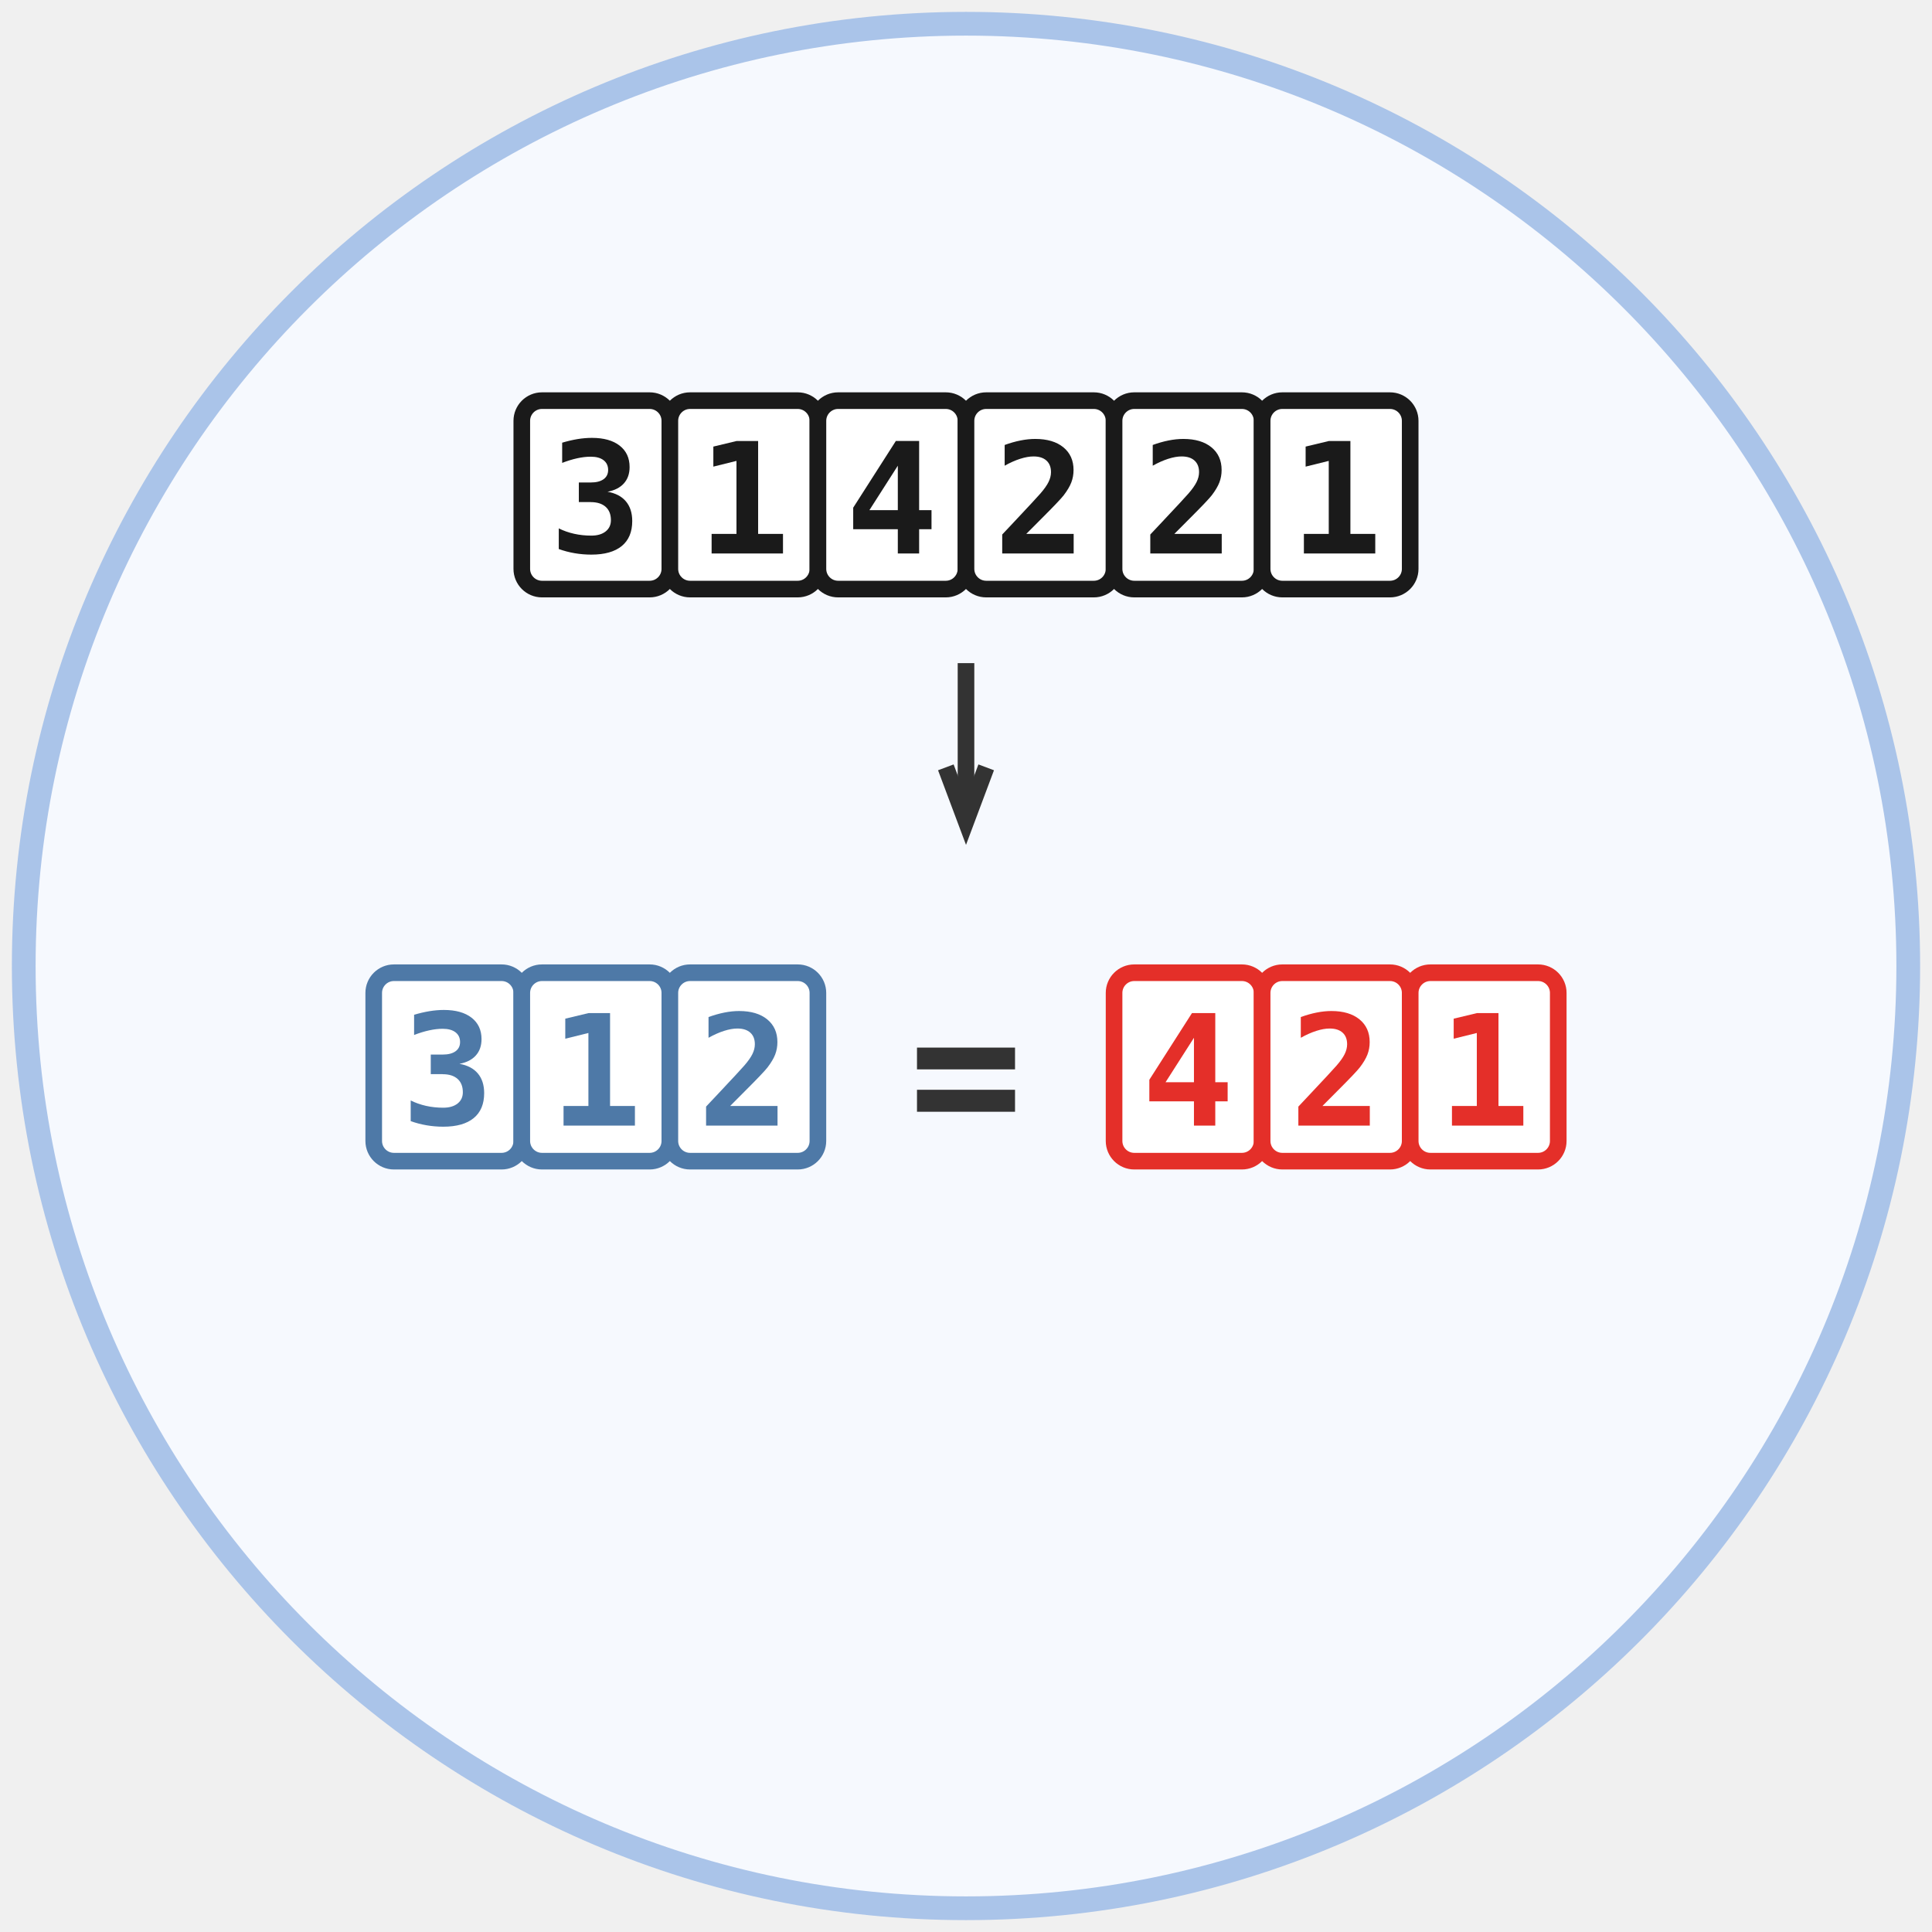
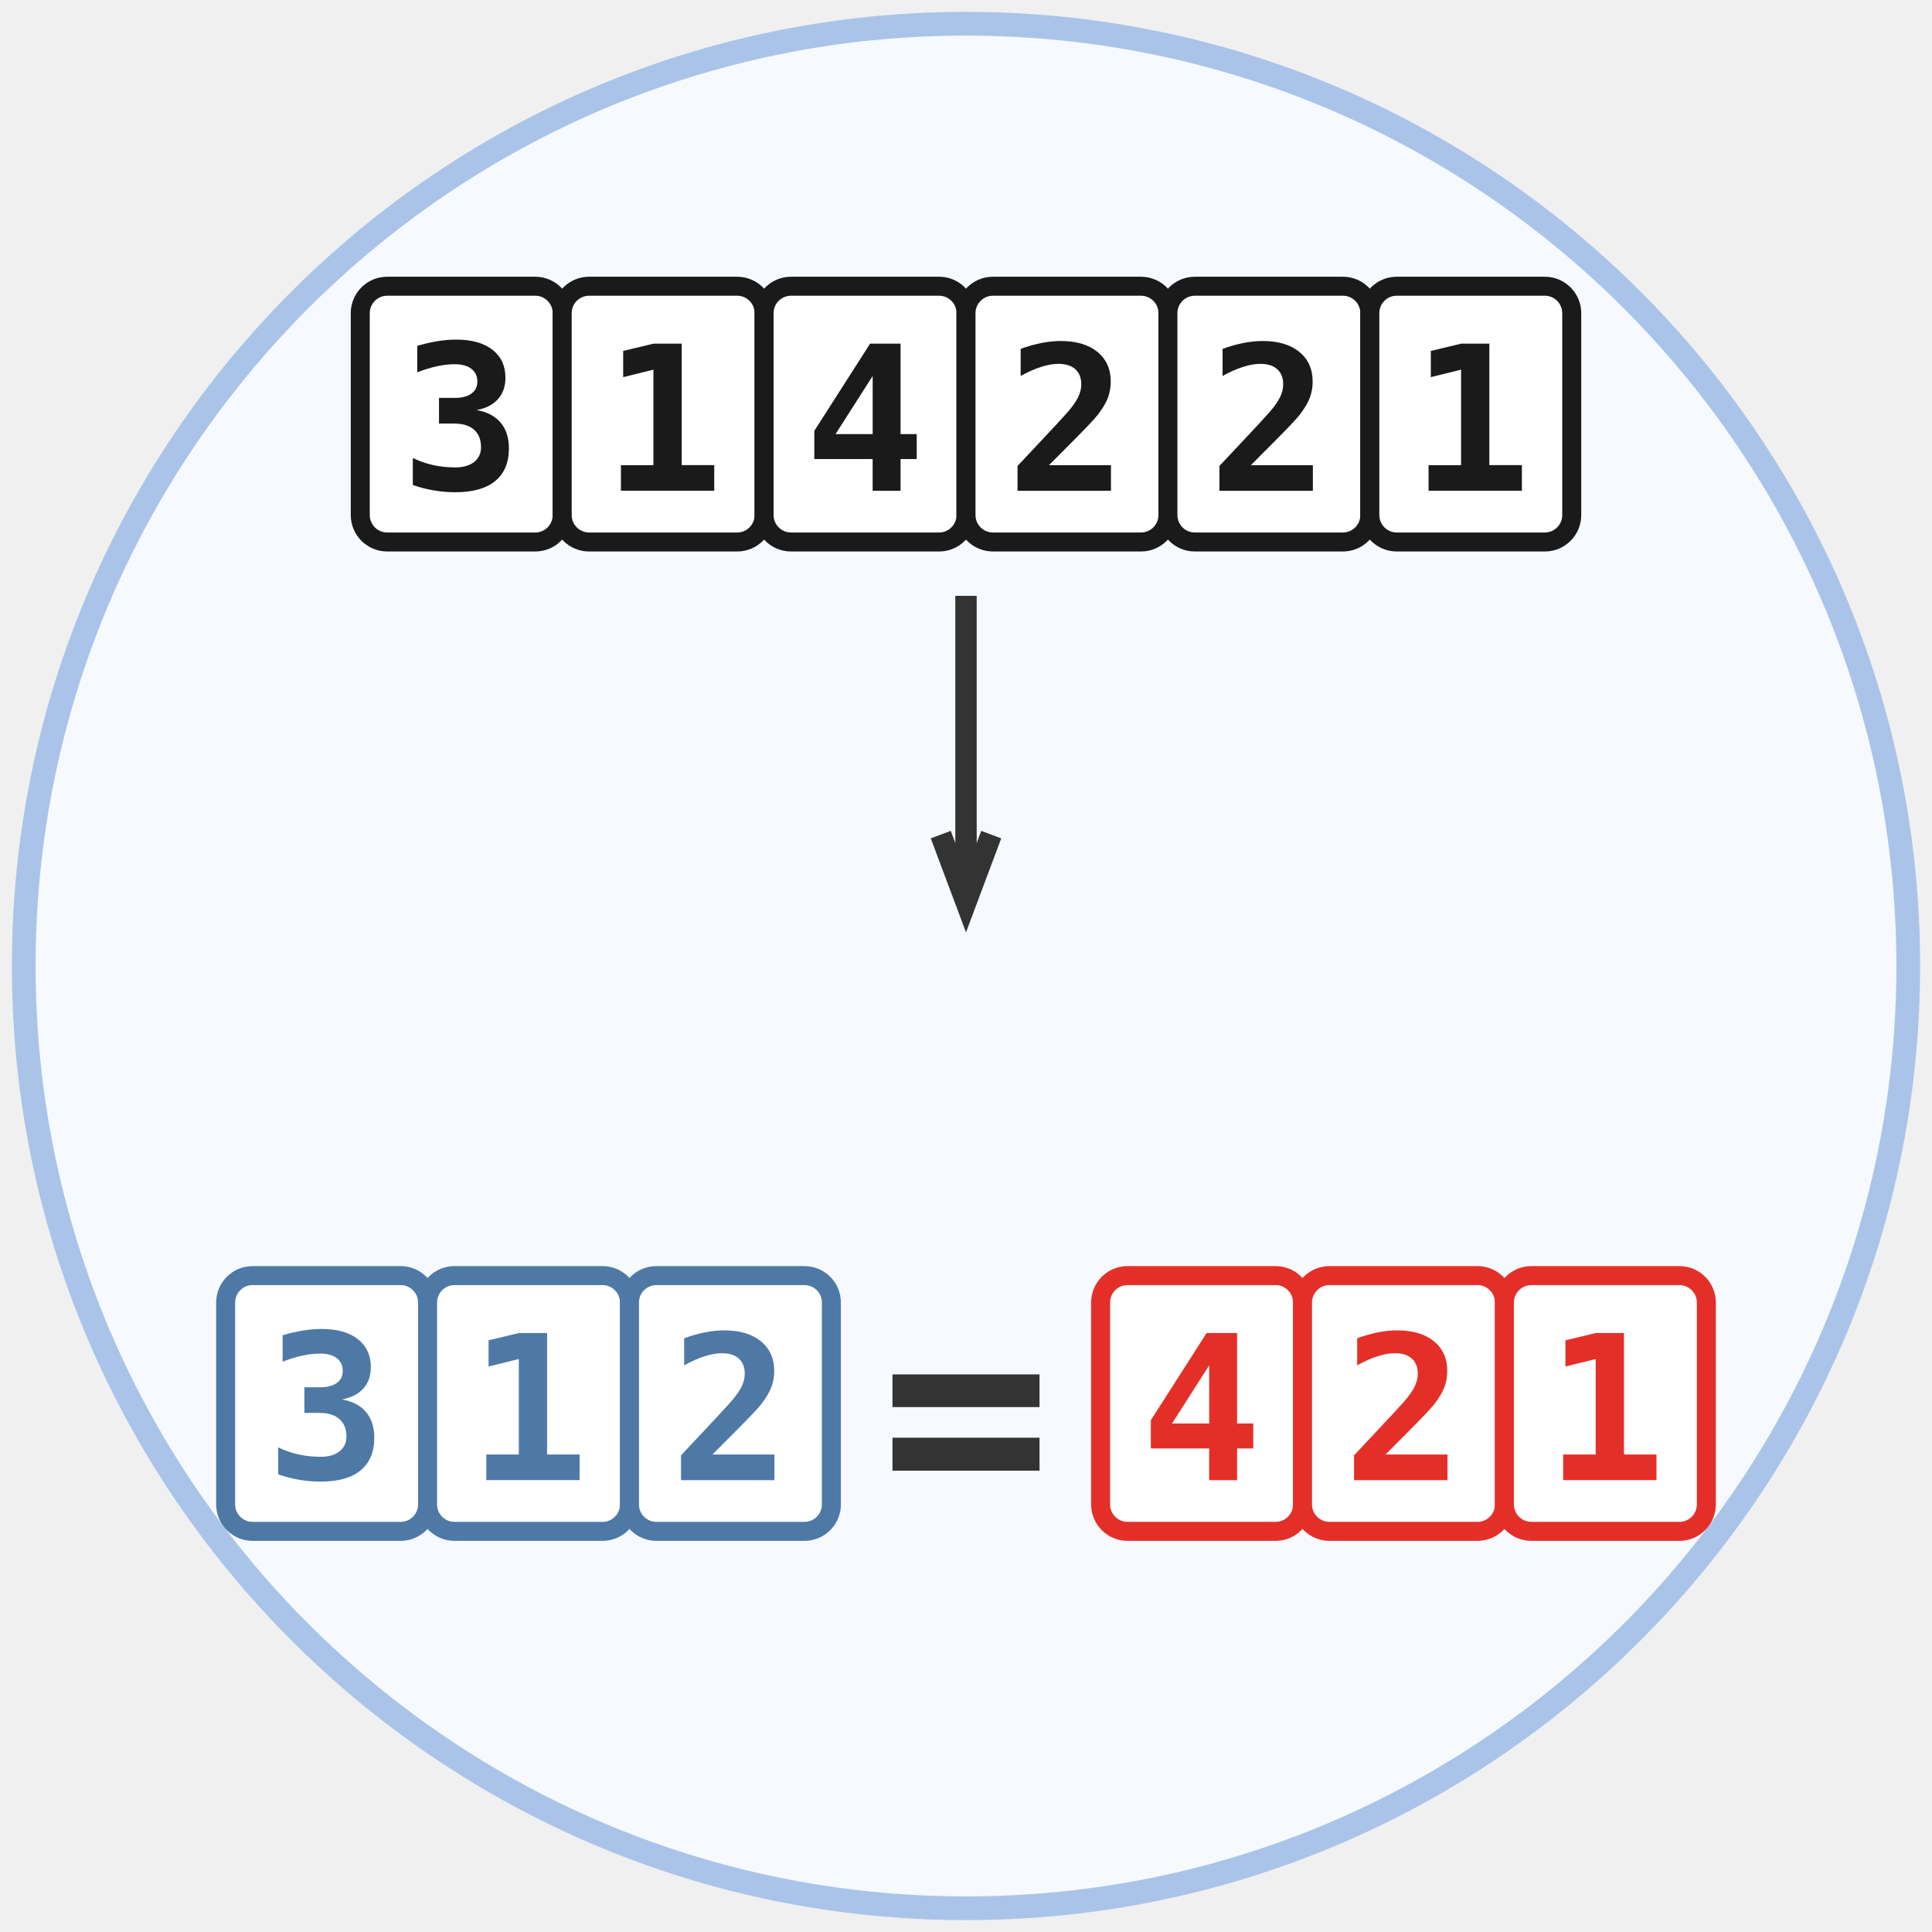
<svg xmlns="http://www.w3.org/2000/svg" xmlns:xlink="http://www.w3.org/1999/xlink" class="typst-doc" viewBox="0 0 81.37 81.37" width="81.37pt" height="81.37pt">
  <g>
    <g class="typst-group" transform="matrix(1 0 0 1 1 1)">
      <g>
        <path class="typst-shape" fill="#f6f9fe" fill-rule="nonzero" stroke="#aac4e9" stroke-width="1" stroke-linecap="butt" stroke-linejoin="miter" stroke-miterlimit="4" d="M 0 0m 39.685 0 c -21.898 0 -39.685 17.787 -39.685 39.685 c 0 21.898 17.787 39.685 39.685 39.685 c 21.898 0 39.685 -17.787 39.685 -39.685 c 0 -21.898 -17.787 -39.685 -39.685 -39.685 Z " />
-         <path class="typst-shape" fill="#ffffff" fill-rule="nonzero" stroke="#1a1a1a" stroke-width="0.7" stroke-linecap="butt" stroke-linejoin="miter" stroke-miterlimit="4" transform="matrix(1 0 0 1 20.97638 15.87402)" d="M 0 0m 0.85 0 c -0.469 0 -0.85 0.381 -0.85 0.85 v 6.236 c 0 0.469 0.381 0.85 0.85 0.85 h 4.535 c 0.469 0 0.85 -0.381 0.85 -0.85 v -6.236 c 0 -0.469 -0.381 -0.85 -0.85 -0.85 h -4.535 Z " />
-         <path class="typst-shape" fill="none" transform="matrix(1 0 0 1 22.13782 17.32726)" d="M 0 0h 3.913 v 5.031 h -3.913 v -5.031 Z " />
+         <path class="typst-shape" fill="#ffffff" fill-rule="nonzero" stroke="#1a1a1a" stroke-width="0.8" stroke-linecap="butt" stroke-linejoin="miter" stroke-miterlimit="4" transform="matrix(1 0 0 1 14.17323 11.05512)" d="M 0 0m 1.134 0 c -0.626 0 -1.134 0.508 -1.134 1.134 v 8.504 c 0 0.626 0.508 1.134 1.134 1.134 h 6.236 c 0.626 0 1.134 -0.508 1.134 -1.134 v -8.504 c 0 -0.626 -0.508 -1.134 -1.134 -1.134 h -6.236 Z " />
+         <path class="typst-shape" fill="none" transform="matrix(1 0 0 1 15.86648 13.15176)" d="M 0 0h 5.117 v 6.578 h -5.117 l -0 -6.578 Z " />
        <g class="typst-group">
          <g>
-             <g class="typst-group" transform="matrix(1 0 0 1 22.13782 17.32726)">
+             <g class="typst-group" transform="matrix(1 0 0 1 15.86648 13.15176)">
              <g>
-                 <g class="typst-text" transform="matrix(1 0 0 -1 0 4.938477)">
-                   <use xlink:href="#gC69C595AFF6491D8CCE2B8E27A7C0933" x="0" y="0" fill="#1a1a1a" fill-rule="nonzero" />
+                 <g class="typst-text" transform="matrix(1 0 0 -1 0 6.458008)">
+                   <use xlink:href="#g775A6B43CBC1185CA33AE366CCDD1D30" x="0" y="0" fill="#1a1a1a" fill-rule="nonzero" />
                </g>
              </g>
            </g>
          </g>
        </g>
-         <path class="typst-shape" fill="#ffffff" fill-rule="nonzero" stroke="#1a1a1a" stroke-width="0.7" stroke-linecap="butt" stroke-linejoin="miter" stroke-miterlimit="4" transform="matrix(1 0 0 1 27.2126 15.87402)" d="M 0 0m 0.85 0 c -0.469 0 -0.85 0.381 -0.85 0.85 v 6.236 c 0 0.469 0.381 0.85 0.85 0.85 h 4.535 c 0.469 0 0.85 -0.381 0.85 -0.85 v -6.236 c 0 -0.469 -0.381 -0.85 -0.85 -0.85 h -4.535 Z " />
-         <path class="typst-shape" fill="none" transform="matrix(1 0 0 1 28.37404 17.37328)" d="M 0 0h 3.913 v 4.938 h -3.913 v -4.938 Z " />
+         <path class="typst-shape" fill="#ffffff" fill-rule="nonzero" stroke="#1a1a1a" stroke-width="0.8" stroke-linecap="butt" stroke-linejoin="miter" stroke-miterlimit="4" transform="matrix(1 0 0 1 22.67717 11.05512)" d="M 0 0m 1.134 0 c -0.626 0 -1.134 0.508 -1.134 1.134 v 8.504 c 0 0.626 0.508 1.134 1.134 1.134 h 6.236 c 0.626 0 1.134 -0.508 1.134 -1.134 v -8.504 c 0 -0.626 -0.508 -1.134 -1.134 -1.134 h -6.236 Z " />
+         <path class="typst-shape" fill="none" transform="matrix(1 0 0 1 24.37042 13.21194)" d="M 0 0h 5.117 v 6.458 h -5.117 l -0 -6.458 Z " />
        <g class="typst-group">
          <g>
-             <g class="typst-group" transform="matrix(1 0 0 1 28.37404 17.37328)">
+             <g class="typst-group" transform="matrix(1 0 0 1 24.37042 13.21194)">
              <g>
-                 <g class="typst-text" transform="matrix(1 0 0 -1 0 4.938477)">
-                   <use xlink:href="#gEABB6492A846F7C9454E9CBFADBCCCF2" x="0" y="0" fill="#1a1a1a" fill-rule="nonzero" />
+                 <g class="typst-text" transform="matrix(1 0 0 -1 0 6.458008)">
+                   <use xlink:href="#g1050EC6A78EA1CC15B4B9947CF5C4A3C" x="0" y="0" fill="#1a1a1a" fill-rule="nonzero" />
                </g>
              </g>
            </g>
          </g>
        </g>
-         <path class="typst-shape" fill="#ffffff" fill-rule="nonzero" stroke="#1a1a1a" stroke-width="0.7" stroke-linecap="butt" stroke-linejoin="miter" stroke-miterlimit="4" transform="matrix(1 0 0 1 33.44882 15.87402)" d="M 0 0m 0.85 0 c -0.469 0 -0.85 0.381 -0.85 0.85 v 6.236 c 0 0.469 0.381 0.85 0.85 0.85 h 4.535 c 0.469 0 0.85 -0.381 0.85 -0.85 v -6.236 c 0 -0.469 -0.381 -0.85 -0.85 -0.85 h -4.535 Z " />
-         <path class="typst-shape" fill="none" transform="matrix(1 0 0 1 34.61026 17.37328)" d="M 0 0h 3.913 v 4.938 h -3.913 v -4.938 Z " />
+         <path class="typst-shape" fill="#ffffff" fill-rule="nonzero" stroke="#1a1a1a" stroke-width="0.8" stroke-linecap="butt" stroke-linejoin="miter" stroke-miterlimit="4" transform="matrix(1 0 0 1 31.1811 11.05512)" d="M 0 0m 1.134 0 c -0.626 0 -1.134 0.508 -1.134 1.134 v 8.504 c 0 0.626 0.508 1.134 1.134 1.134 h 6.236 c 0.626 0 1.134 -0.508 1.134 -1.134 v -8.504 c 0 -0.626 -0.508 -1.134 -1.134 -1.134 h -6.236 Z " />
+         <path class="typst-shape" fill="none" transform="matrix(1 0 0 1 32.87436 13.21194)" d="M 0 0h 5.117 v 6.458 h -5.117 v -6.458 Z " />
        <g class="typst-group">
          <g>
-             <g class="typst-group" transform="matrix(1 0 0 1 34.61026 17.37328)">
+             <g class="typst-group" transform="matrix(1 0 0 1 32.87435 13.21194)">
              <g>
-                 <g class="typst-text" transform="matrix(1 0 0 -1 0 4.938477)">
-                   <use xlink:href="#gF489C5F4B837680512F4EA9DA3098C97" x="0" y="0" fill="#1a1a1a" fill-rule="nonzero" />
+                 <g class="typst-text" transform="matrix(1 0 0 -1 0 6.458008)">
+                   <use xlink:href="#gF47F8D204DAAEA38D936DDBAE4E528AF" x="0" y="0" fill="#1a1a1a" fill-rule="nonzero" />
                </g>
              </g>
            </g>
          </g>
        </g>
-         <path class="typst-shape" fill="#ffffff" fill-rule="nonzero" stroke="#1a1a1a" stroke-width="0.7" stroke-linecap="butt" stroke-linejoin="miter" stroke-miterlimit="4" transform="matrix(1 0 0 1 39.68504 15.87402)" d="M 0 0m 0.85 0 c -0.469 0 -0.85 0.381 -0.85 0.85 v 6.236 c 0 0.469 0.381 0.85 0.85 0.85 h 4.535 c 0.469 0 0.85 -0.381 0.85 -0.85 v -6.236 c 0 -0.469 -0.381 -0.85 -0.85 -0.85 h -4.535 Z " />
-         <path class="typst-shape" fill="none" transform="matrix(1 0 0 1 40.84648 17.37328)" d="M 0 0h 3.913 v 4.938 h -3.913 v -4.938 Z " />
+         <path class="typst-shape" fill="#ffffff" fill-rule="nonzero" stroke="#1a1a1a" stroke-width="0.8" stroke-linecap="butt" stroke-linejoin="miter" stroke-miterlimit="4" transform="matrix(1 0 0 1 39.68504 11.05512)" d="M 0 0m 1.134 0 c -0.626 0 -1.134 0.508 -1.134 1.134 v 8.504 c 0 0.626 0.508 1.134 1.134 1.134 h 6.236 c 0.626 0 1.134 -0.508 1.134 -1.134 v -8.504 c 0 -0.626 -0.508 -1.134 -1.134 -1.134 h -6.236 Z " />
+         <path class="typst-shape" fill="none" transform="matrix(1 0 0 1 41.37829 13.21194)" d="M 0 0h 5.117 v 6.458 h -5.117 v -6.458 Z " />
        <g class="typst-group">
          <g>
-             <g class="typst-group" transform="matrix(1 0 0 1 40.84648 17.37328)">
+             <g class="typst-group" transform="matrix(1 0 0 1 41.37829 13.21194)">
              <g>
-                 <g class="typst-text" transform="matrix(1 0 0 -1 0 4.938477)">
-                   <use xlink:href="#g6ACDECD7114A8152FEA636319E1C3D4E" x="0" y="0" fill="#1a1a1a" fill-rule="nonzero" />
+                 <g class="typst-text" transform="matrix(1 0 0 -1 0 6.458008)">
+                   <use xlink:href="#g54C471B0B1DE6C42DC8256FF9A1BB977" x="0" y="0" fill="#1a1a1a" fill-rule="nonzero" />
                </g>
              </g>
            </g>
          </g>
        </g>
-         <path class="typst-shape" fill="#ffffff" fill-rule="nonzero" stroke="#1a1a1a" stroke-width="0.7" stroke-linecap="butt" stroke-linejoin="miter" stroke-miterlimit="4" transform="matrix(1 0 0 1 45.92126 15.87402)" d="M 0 0m 0.85 0 c -0.469 0 -0.85 0.381 -0.85 0.85 v 6.236 c 0 0.469 0.381 0.85 0.85 0.85 h 4.535 c 0.469 0 0.85 -0.381 0.85 -0.85 v -6.236 c 0 -0.469 -0.381 -0.85 -0.85 -0.85 h -4.535 Z " />
-         <path class="typst-shape" fill="none" transform="matrix(1 0 0 1 47.08271 17.37328)" d="M 0 0h 3.913 v 4.938 h -3.913 v -4.938 Z " />
+         <path class="typst-shape" fill="#ffffff" fill-rule="nonzero" stroke="#1a1a1a" stroke-width="0.8" stroke-linecap="butt" stroke-linejoin="miter" stroke-miterlimit="4" transform="matrix(1 0 0 1 48.18898 11.05512)" d="M 0 0m 1.134 0 c -0.626 0 -1.134 0.508 -1.134 1.134 v 8.504 c 0 0.626 0.508 1.134 1.134 1.134 h 6.236 c 0.626 0 1.134 -0.508 1.134 -1.134 v -8.504 c 0 -0.626 -0.508 -1.134 -1.134 -1.134 h -6.236 Z " />
+         <path class="typst-shape" fill="none" transform="matrix(1 0 0 1 49.88223 13.21194)" d="M 0 0h 5.117 v 6.458 h -5.117 v -6.458 Z " />
        <g class="typst-group">
          <g>
-             <g class="typst-group" transform="matrix(1 0 0 1 47.08271 17.37328)">
+             <g class="typst-group" transform="matrix(1 0 0 1 49.88223 13.21194)">
              <g>
-                 <g class="typst-text" transform="matrix(1 0 0 -1 0 4.938477)">
-                   <use xlink:href="#g6ACDECD7114A8152FEA636319E1C3D4E" x="0" y="0" fill="#1a1a1a" fill-rule="nonzero" />
+                 <g class="typst-text" transform="matrix(1 0 0 -1 0 6.458008)">
+                   <use xlink:href="#g54C471B0B1DE6C42DC8256FF9A1BB977" x="0" y="0" fill="#1a1a1a" fill-rule="nonzero" />
                </g>
              </g>
            </g>
          </g>
        </g>
-         <path class="typst-shape" fill="#ffffff" fill-rule="nonzero" stroke="#1a1a1a" stroke-width="0.7" stroke-linecap="butt" stroke-linejoin="miter" stroke-miterlimit="4" transform="matrix(1 0 0 1 52.15748 15.87402)" d="M 0 0m 0.85 0 c -0.469 0 -0.85 0.381 -0.85 0.85 v 6.236 c 0 0.469 0.381 0.85 0.85 0.85 h 4.535 c 0.469 0 0.85 -0.381 0.85 -0.85 v -6.236 c 0 -0.469 -0.381 -0.85 -0.85 -0.85 h -4.535 Z " />
-         <path class="typst-shape" fill="none" transform="matrix(1 0 0 1 53.31893 17.37328)" d="M 0 0h 3.913 v 4.938 h -3.913 v -4.938 Z " />
+         <path class="typst-shape" fill="#ffffff" fill-rule="nonzero" stroke="#1a1a1a" stroke-width="0.8" stroke-linecap="butt" stroke-linejoin="miter" stroke-miterlimit="4" transform="matrix(1 0 0 1 56.69291 11.05512)" d="M 0 0m 1.134 0 c -0.626 0 -1.134 0.508 -1.134 1.134 v 8.504 c 0 0.626 0.508 1.134 1.134 1.134 h 6.236 c 0.626 0 1.134 -0.508 1.134 -1.134 v -8.504 c 0 -0.626 -0.508 -1.134 -1.134 -1.134 h -6.236 Z " />
+         <path class="typst-shape" fill="none" transform="matrix(1 0 0 1 58.38617 13.21194)" d="M 0 0h 5.117 v 6.458 h -5.117 v -6.458 Z " />
        <g class="typst-group">
          <g>
-             <g class="typst-group" transform="matrix(1 0 0 1 53.31893 17.37328)">
+             <g class="typst-group" transform="matrix(1 0 0 1 58.38617 13.21194)">
              <g>
-                 <g class="typst-text" transform="matrix(1 0 0 -1 0 4.938477)">
-                   <use xlink:href="#gEABB6492A846F7C9454E9CBFADBCCCF2" x="0" y="0" fill="#1a1a1a" fill-rule="nonzero" />
+                 <g class="typst-text" transform="matrix(1 0 0 -1 0 6.458008)">
+                   <use xlink:href="#g1050EC6A78EA1CC15B4B9947CF5C4A3C" x="0" y="0" fill="#1a1a1a" fill-rule="nonzero" />
                </g>
              </g>
            </g>
          </g>
        </g>
-         <path class="typst-shape" fill="none" stroke="#333333" stroke-width="0.7" stroke-linecap="butt" stroke-linejoin="miter" stroke-miterlimit="4" transform="matrix(1 0 0 1 39.68504 26.92913)" d="M 0 0v 6.657 " />
-         <path class="typst-shape" fill="none" stroke="#333333" stroke-width="0.7" stroke-linecap="butt" stroke-linejoin="miter" stroke-miterlimit="4" transform="matrix(1 0 0 1 38.83465 31.31816)" d="M 0 0m 1.701 0 l -0.85 2.268 l -0.85 -2.268 " />
-         <path class="typst-shape" fill="#ffffff" fill-rule="nonzero" stroke="#4e79a7" stroke-width="0.7" stroke-linecap="butt" stroke-linejoin="miter" stroke-miterlimit="4" transform="matrix(1 0 0 1 14.74016 39.9685)" d="M 0 0m 0.85 0 c -0.469 0 -0.85 0.381 -0.85 0.85 v 6.236 c 0 0.469 0.381 0.85 0.85 0.85 h 4.535 c 0.469 0 0.85 -0.381 0.85 -0.85 v -6.236 c 0 -0.469 -0.381 -0.85 -0.85 -0.85 h -4.535 Z " />
-         <path class="typst-shape" fill="none" transform="matrix(1 0 0 1 15.9016 41.42175)" d="M 0 0h 3.913 v 5.031 h -3.913 v -5.031 Z " />
+         <path class="typst-shape" fill="none" stroke="#333333" stroke-width="0.9" stroke-linecap="butt" stroke-linejoin="miter" stroke-miterlimit="4" transform="matrix(1 0 0 1 39.68504 24.09449)" d="M 0 0v 12.892 " />
+         <path class="typst-shape" fill="none" stroke="#333333" stroke-width="0.9" stroke-linecap="butt" stroke-linejoin="miter" stroke-miterlimit="4" transform="matrix(1 0 0 1 38.62205 34.15147)" d="M 0 0m 2.126 0 l -1.063 2.835 l -1.063 -2.835 " />
+         <path class="typst-shape" fill="#ffffff" fill-rule="nonzero" stroke="#4e79a7" stroke-width="0.8" stroke-linecap="butt" stroke-linejoin="miter" stroke-miterlimit="4" transform="matrix(1 0 0 1 8.503937 52.72441)" d="M 0 0m 1.134 0 c -0.626 0 -1.134 0.508 -1.134 1.134 v 8.504 c 0 0.626 0.508 1.134 1.134 1.134 h 6.236 c 0.626 0 1.134 -0.508 1.134 -1.134 v -8.504 c 0 -0.626 -0.508 -1.134 -1.134 -1.134 h -6.236 Z " />
+         <path class="typst-shape" fill="none" transform="matrix(1 0 0 1 10.19719 54.82105)" d="M 0 0h 5.117 v 6.578 h -5.117 v -6.578 Z " />
        <g class="typst-group">
          <g>
-             <g class="typst-group" transform="matrix(1 0 0 1 15.9016 41.42175)">
+             <g class="typst-group" transform="matrix(1 0 0 1 10.19719 54.82105)">
              <g>
-                 <g class="typst-text" transform="matrix(1 0 0 -1 0 4.938477)">
-                   <use xlink:href="#gC69C595AFF6491D8CCE2B8E27A7C0933" x="0" y="0" fill="#4e79a7" fill-rule="nonzero" />
+                 <g class="typst-text" transform="matrix(1 0 0 -1 0 6.458008)">
+                   <use xlink:href="#g775A6B43CBC1185CA33AE366CCDD1D30" x="0" y="0" fill="#4e79a7" fill-rule="nonzero" />
                </g>
              </g>
            </g>
          </g>
        </g>
-         <path class="typst-shape" fill="#ffffff" fill-rule="nonzero" stroke="#4e79a7" stroke-width="0.7" stroke-linecap="butt" stroke-linejoin="miter" stroke-miterlimit="4" transform="matrix(1 0 0 1 20.97638 39.9685)" d="M 0 0m 0.85 0 c -0.469 0 -0.85 0.381 -0.85 0.85 v 6.236 c 0 0.469 0.381 0.85 0.85 0.85 h 4.535 c 0.469 0 0.85 -0.381 0.85 -0.85 v -6.236 c 0 -0.469 -0.381 -0.85 -0.85 -0.85 h -4.535 Z " />
-         <path class="typst-shape" fill="none" transform="matrix(1 0 0 1 22.13782 41.46777)" d="M 0 0h 3.913 v 4.938 h -3.913 v -4.938 Z " />
+         <path class="typst-shape" fill="#ffffff" fill-rule="nonzero" stroke="#4e79a7" stroke-width="0.8" stroke-linecap="butt" stroke-linejoin="miter" stroke-miterlimit="4" transform="matrix(1 0 0 1 17.00787 52.72441)" d="M 0 0m 1.134 0 c -0.626 0 -1.134 0.508 -1.134 1.134 v 8.504 c 0 0.626 0.508 1.134 1.134 1.134 h 6.236 c 0.626 0 1.134 -0.508 1.134 -1.134 v -8.504 c 0 -0.626 -0.508 -1.134 -1.134 -1.134 h -6.236 Z " />
+         <path class="typst-shape" fill="none" transform="matrix(1 0 0 1 18.70113 54.88123)" d="M 0 0h 5.117 v 6.458 h -5.117 l -0 -6.458 Z " />
        <g class="typst-group">
          <g>
-             <g class="typst-group" transform="matrix(1 0 0 1 22.13782 41.46777)">
+             <g class="typst-group" transform="matrix(1 0 0 1 18.70113 54.88123)">
              <g>
-                 <g class="typst-text" transform="matrix(1 0 0 -1 0 4.938477)">
-                   <use xlink:href="#gEABB6492A846F7C9454E9CBFADBCCCF2" x="0" y="0" fill="#4e79a7" fill-rule="nonzero" />
+                 <g class="typst-text" transform="matrix(1 0 0 -1 0 6.458008)">
+                   <use xlink:href="#g1050EC6A78EA1CC15B4B9947CF5C4A3C" x="0" y="0" fill="#4e79a7" fill-rule="nonzero" />
                </g>
              </g>
            </g>
          </g>
        </g>
-         <path class="typst-shape" fill="#ffffff" fill-rule="nonzero" stroke="#4e79a7" stroke-width="0.7" stroke-linecap="butt" stroke-linejoin="miter" stroke-miterlimit="4" transform="matrix(1 0 0 1 27.2126 39.9685)" d="M 0 0m 0.85 0 c -0.469 0 -0.85 0.381 -0.85 0.85 v 6.236 c 0 0.469 0.381 0.85 0.85 0.85 h 4.535 c 0.469 0 0.85 -0.381 0.85 -0.85 v -6.236 c 0 -0.469 -0.381 -0.85 -0.85 -0.85 h -4.535 Z " />
-         <path class="typst-shape" fill="none" transform="matrix(1 0 0 1 28.37404 41.46777)" d="M 0 0h 3.913 v 4.938 h -3.913 v -4.938 Z " />
+         <path class="typst-shape" fill="#ffffff" fill-rule="nonzero" stroke="#4e79a7" stroke-width="0.8" stroke-linecap="butt" stroke-linejoin="miter" stroke-miterlimit="4" transform="matrix(1 0 0 1 25.51181 52.72441)" d="M 0 0m 1.134 0 c -0.626 0 -1.134 0.508 -1.134 1.134 v 8.504 c 0 0.626 0.508 1.134 1.134 1.134 h 6.236 c 0.626 0 1.134 -0.508 1.134 -1.134 v -8.504 c 0 -0.626 -0.508 -1.134 -1.134 -1.134 h -6.236 Z " />
+         <path class="typst-shape" fill="none" transform="matrix(1 0 0 1 27.20506 54.88123)" d="M 0 0h 5.117 v 6.458 h -5.117 v -6.458 Z " />
        <g class="typst-group">
          <g>
-             <g class="typst-group" transform="matrix(1 0 0 1 28.37404 41.46777)">
+             <g class="typst-group" transform="matrix(1 0 0 1 27.20506 54.88123)">
              <g>
-                 <g class="typst-text" transform="matrix(1 0 0 -1 0 4.938477)">
-                   <use xlink:href="#g6ACDECD7114A8152FEA636319E1C3D4E" x="0" y="0" fill="#4e79a7" fill-rule="nonzero" />
+                 <g class="typst-text" transform="matrix(1 0 0 -1 0 6.458008)">
+                   <use xlink:href="#g54C471B0B1DE6C42DC8256FF9A1BB977" x="0" y="0" fill="#4e79a7" fill-rule="nonzero" />
                </g>
              </g>
            </g>
          </g>
        </g>
-         <path class="typst-shape" fill="none" transform="matrix(1 0 0 1 37.27684 40.89795)" d="M 0 0h 4.816 v 6.078 h -4.816 v -6.078 Z " />
+         <path class="typst-shape" fill="none" transform="matrix(1 0 0 1 36.07273 53.55164)" d="M 0 0h 7.225 v 9.117 h -7.225 v -9.117 Z " />
        <g class="typst-group">
          <g>
-             <g class="typst-group" transform="matrix(1 0 0 1 37.27684 40.89795)">
+             <g class="typst-group" transform="matrix(1 0 0 1 36.07273 53.55164)">
              <g>
-                 <g class="typst-text" transform="matrix(1 0 0 -1 0 6.078125)">
-                   <use xlink:href="#g66A93C7B6D65269A2BC960B4C4C1AF23" x="0" y="0" fill="#333333" fill-rule="nonzero" />
+                 <g class="typst-text" transform="matrix(1 0 0 -1 0 9.117188)">
+                   <use xlink:href="#gB5C3D7E5C8066ABD2895D91D8D43D676" x="0" y="0" fill="#333333" fill-rule="nonzero" />
                </g>
              </g>
            </g>
          </g>
        </g>
-         <path class="typst-shape" fill="#ffffff" fill-rule="nonzero" stroke="#e42f29" stroke-width="0.7" stroke-linecap="butt" stroke-linejoin="miter" stroke-miterlimit="4" transform="matrix(1 0 0 1 45.92126 39.9685)" d="M 0 0m 0.85 0 c -0.469 0 -0.85 0.381 -0.85 0.85 v 6.236 c 0 0.469 0.381 0.85 0.85 0.85 h 4.535 c 0.469 0 0.85 -0.381 0.85 -0.85 v -6.236 c 0 -0.469 -0.381 -0.85 -0.85 -0.85 h -4.535 Z " />
-         <path class="typst-shape" fill="none" transform="matrix(1 0 0 1 47.08271 41.46777)" d="M 0 0h 3.913 v 4.938 h -3.913 v -4.938 Z " />
+         <path class="typst-shape" fill="#ffffff" fill-rule="nonzero" stroke="#e42f29" stroke-width="0.8" stroke-linecap="butt" stroke-linejoin="miter" stroke-miterlimit="4" transform="matrix(1 0 0 1 45.35433 52.72441)" d="M 0 0m 1.134 0 c -0.626 0 -1.134 0.508 -1.134 1.134 v 8.504 c 0 0.626 0.508 1.134 1.134 1.134 h 6.236 c 0.626 0 1.134 -0.508 1.134 -1.134 v -8.504 c 0 -0.626 -0.508 -1.134 -1.134 -1.134 h -6.236 Z " />
+         <path class="typst-shape" fill="none" transform="matrix(1 0 0 1 47.04758 54.88123)" d="M 0 0h 5.117 v 6.458 h -5.117 v -6.458 Z " />
        <g class="typst-group">
          <g>
-             <g class="typst-group" transform="matrix(1 0 0 1 47.08271 41.46777)">
+             <g class="typst-group" transform="matrix(1 0 0 1 47.04758 54.88123)">
              <g>
-                 <g class="typst-text" transform="matrix(1 0 0 -1 0 4.938477)">
-                   <use xlink:href="#gF489C5F4B837680512F4EA9DA3098C97" x="0" y="0" fill="#e42f29" fill-rule="nonzero" />
+                 <g class="typst-text" transform="matrix(1 0 0 -1 0 6.458008)">
+                   <use xlink:href="#gF47F8D204DAAEA38D936DDBAE4E528AF" x="0" y="0" fill="#e42f29" fill-rule="nonzero" />
                </g>
              </g>
            </g>
          </g>
        </g>
-         <path class="typst-shape" fill="#ffffff" fill-rule="nonzero" stroke="#e42f29" stroke-width="0.7" stroke-linecap="butt" stroke-linejoin="miter" stroke-miterlimit="4" transform="matrix(1 0 0 1 52.15748 39.9685)" d="M 0 0m 0.85 0 c -0.469 0 -0.85 0.381 -0.85 0.85 v 6.236 c 0 0.469 0.381 0.85 0.85 0.85 h 4.535 c 0.469 0 0.85 -0.381 0.85 -0.85 v -6.236 c 0 -0.469 -0.381 -0.85 -0.85 -0.85 h -4.535 Z " />
-         <path class="typst-shape" fill="none" transform="matrix(1 0 0 1 53.31893 41.46777)" d="M 0 0h 3.913 v 4.938 h -3.913 v -4.938 Z " />
+         <path class="typst-shape" fill="#ffffff" fill-rule="nonzero" stroke="#e42f29" stroke-width="0.8" stroke-linecap="butt" stroke-linejoin="miter" stroke-miterlimit="4" transform="matrix(1 0 0 1 53.85827 52.72441)" d="M 0 0m 1.134 0 c -0.626 0 -1.134 0.508 -1.134 1.134 v 8.504 c 0 0.626 0.508 1.134 1.134 1.134 h 6.236 c 0.626 0 1.134 -0.508 1.134 -1.134 v -8.504 c 0 -0.626 -0.508 -1.134 -1.134 -1.134 h -6.236 Z " />
+         <path class="typst-shape" fill="none" transform="matrix(1 0 0 1 55.55152 54.88123)" d="M 0 0h 5.117 v 6.458 h -5.117 l -0 -6.458 Z " />
        <g class="typst-group">
          <g>
-             <g class="typst-group" transform="matrix(1 0 0 1 53.31893 41.46777)">
+             <g class="typst-group" transform="matrix(1 0 0 1 55.55152 54.88123)">
              <g>
-                 <g class="typst-text" transform="matrix(1 0 0 -1 0 4.938477)">
-                   <use xlink:href="#g6ACDECD7114A8152FEA636319E1C3D4E" x="0" y="0" fill="#e42f29" fill-rule="nonzero" />
+                 <g class="typst-text" transform="matrix(1 0 0 -1 0 6.458008)">
+                   <use xlink:href="#g54C471B0B1DE6C42DC8256FF9A1BB977" x="0" y="0" fill="#e42f29" fill-rule="nonzero" />
                </g>
              </g>
            </g>
          </g>
        </g>
-         <path class="typst-shape" fill="#ffffff" fill-rule="nonzero" stroke="#e42f29" stroke-width="0.7" stroke-linecap="butt" stroke-linejoin="miter" stroke-miterlimit="4" transform="matrix(1 0 0 1 58.3937 39.9685)" d="M 0 0m 0.85 0 c -0.469 0 -0.85 0.381 -0.85 0.85 v 6.236 c 0 0.469 0.381 0.85 0.85 0.85 h 4.535 c 0.469 0 0.85 -0.381 0.85 -0.85 v -6.236 c 0 -0.469 -0.381 -0.85 -0.85 -0.85 h -4.535 Z " />
-         <path class="typst-shape" fill="none" transform="matrix(1 0 0 1 59.55515 41.46777)" d="M 0 0h 3.913 v 4.938 h -3.913 v -4.938 Z " />
+         <path class="typst-shape" fill="#ffffff" fill-rule="nonzero" stroke="#e42f29" stroke-width="0.8" stroke-linecap="butt" stroke-linejoin="miter" stroke-miterlimit="4" transform="matrix(1 0 0 1 62.3622 52.72441)" d="M 0 0m 1.134 0 c -0.626 0 -1.134 0.508 -1.134 1.134 v 8.504 c 0 0.626 0.508 1.134 1.134 1.134 h 6.236 c 0.626 0 1.134 -0.508 1.134 -1.134 v -8.504 c 0 -0.626 -0.508 -1.134 -1.134 -1.134 h -6.236 Z " />
+         <path class="typst-shape" fill="none" transform="matrix(1 0 0 1 64.05546 54.88123)" d="M 0 0h 5.117 v 6.458 h -5.117 v -6.458 Z " />
        <g class="typst-group">
          <g>
-             <g class="typst-group" transform="matrix(1 0 0 1 59.55515 41.46777)">
+             <g class="typst-group" transform="matrix(1 0 0 1 64.05546 54.88123)">
              <g>
-                 <g class="typst-text" transform="matrix(1 0 0 -1 0 4.938477)">
-                   <use xlink:href="#gEABB6492A846F7C9454E9CBFADBCCCF2" x="0" y="0" fill="#e42f29" fill-rule="nonzero" />
+                 <g class="typst-text" transform="matrix(1 0 0 -1 0 6.458008)">
+                   <use xlink:href="#g1050EC6A78EA1CC15B4B9947CF5C4A3C" x="0" y="0" fill="#e42f29" fill-rule="nonzero" />
                </g>
              </g>
            </g>
          </g>
        </g>
      </g>
    </g>
  </g>
  <defs id="glyph">
-     <symbol id="gC69C595AFF6491D8CCE2B8E27A7C0933" overflow="visible">
-       <path d="M 0 0m 1.742 2.12 h -0.501 v 0.825 h 0.501 q 0.349 0 0.541 0.138 q 0.192 0.138 0.192 0.389 q 0 0.263 -0.192 0.411 q -0.192 0.148 -0.541 0.148 q -0.267 0 -0.571 -0.067 q -0.305 -0.067 -0.632 -0.194 v 0.851 q 0.327 0.098 0.644 0.151 q 0.317 0.052 0.609 0.052 q 0.749 0 1.168 -0.327 q 0.419 -0.327 0.419 -0.901 q 0 -0.422 -0.241 -0.69 q -0.241 -0.268 -0.689 -0.351 q 0.508 -0.089 0.774 -0.405 q 0.267 -0.316 0.267 -0.83 q 0 -0.689 -0.441 -1.051 q -0.441 -0.362 -1.282 -0.362 q -0.359 0 -0.706 0.06 q -0.348 0.06 -0.665 0.175 v 0.87 q 0.298 -0.149 0.644 -0.227 q 0.346 -0.078 0.727 -0.078 q 0.381 0 0.603 0.176 q 0.222 0.176 0.222 0.474 q 0 0.365 -0.222 0.563 q -0.222 0.198 -0.628 0.198 Z " />
+     <symbol id="g775A6B43CBC1185CA33AE366CCDD1D30" overflow="visible">
+       <path d="M 0 0m 2.279 2.772 h -0.656 v 1.079 h 0.656 q 0.457 0 0.708 0.181 q 0.251 0.181 0.251 0.508 q 0 0.344 -0.251 0.537 q -0.251 0.193 -0.708 0.193 q -0.349 0 -0.747 -0.087 q -0.398 -0.087 -0.826 -0.253 v 1.112 q 0.427 0.129 0.843 0.197 q 0.415 0.068 0.797 0.068 q 0.979 0 1.527 -0.427 q 0.548 -0.427 0.548 -1.179 q 0 -0.552 -0.315 -0.903 q -0.315 -0.351 -0.901 -0.459 q 0.664 -0.116 1.013 -0.529 q 0.349 -0.413 0.349 -1.085 q 0 -0.901 -0.577 -1.374 q -0.577 -0.473 -1.677 -0.473 q -0.469 0 -0.923 0.079 q -0.454 0.079 -0.87 0.228 v 1.137 q 0.39 -0.195 0.843 -0.297 q 0.452 -0.102 0.95 -0.102 q 0.498 0 0.789 0.23 q 0.291 0.23 0.291 0.62 q 0 0.477 -0.291 0.737 q -0.291 0.259 -0.822 0.259 Z " />
    </symbol>
-     <symbol id="gEABB6492A846F7C9454E9CBFADBCCCF2" overflow="visible">
-       <path d="M 0 0m 0.597 0.825 h 1.047 v 3.075 l -0.974 -0.241 v 0.844 l 0.981 0.235 h 0.905 v -3.913 h 1.047 v -0.825 h -3.006 v 0.825 Z " />
+     <symbol id="g1050EC6A78EA1CC15B4B9947CF5C4A3C" overflow="visible">
+       <path d="M 0 0m 0.78 1.079 h 1.37 v 4.022 l -1.274 -0.315 v 1.104 l 1.282 0.307 h 1.183 v -5.117 h 1.37 v -1.079 h -3.93 v 1.079 Z " />
    </symbol>
-     <symbol id="gF489C5F4B837680512F4EA9DA3098C97" overflow="visible">
-       <path d="M 0 0m 2.203 3.698 l -1.197 -1.873 h 1.197 v 1.873 Z m -0.083 1.041 h 0.981 v -2.914 h 0.521 v -0.803 h -0.521 v -1.022 h -0.898 v 1.022 h -1.879 v 0.908 l 1.796 2.809 Z " />
+     <symbol id="gF47F8D204DAAEA38D936DDBAE4E528AF" overflow="visible">
+       <path d="M 0 0m 2.88 4.835 l -1.565 -2.449 h 1.565 v 2.449 Z m -0.108 1.361 h 1.282 v -3.81 h 0.681 v -1.05 h -0.681 v -1.336 h -1.175 v 1.336 h -2.457 v 1.187 l 2.349 3.673 Z " />
    </symbol>
-     <symbol id="g6ACDECD7114A8152FEA636319E1C3D4E" overflow="visible">
-       <path d="M 0 0m 1.377 0.825 h 1.996 v -0.825 h -3.009 v 0.8 l 0.508 0.54 q 0.905 0.962 1.098 1.184 q 0.238 0.273 0.343 0.484 q 0.105 0.211 0.105 0.417 q 0 0.317 -0.192 0.49 q -0.192 0.173 -0.544 0.173 q -0.251 0 -0.563 -0.1 q -0.313 -0.1 -0.652 -0.29 v 0.873 q 0.34 0.124 0.665 0.189 q 0.325 0.065 0.624 0.065 q 0.752 0 1.182 -0.351 q 0.43 -0.351 0.43 -0.957 q 0 -0.279 -0.094 -0.524 q -0.094 -0.244 -0.322 -0.543 q -0.168 -0.216 -0.924 -0.971 q -0.409 -0.409 -0.651 -0.654 Z " />
+     <symbol id="g54C471B0B1DE6C42DC8256FF9A1BB977" overflow="visible">
+       <path d="M 0 0m 1.801 1.079 h 2.611 v -1.079 h -3.935 v 1.046 l 0.664 0.706 q 1.183 1.258 1.436 1.548 q 0.311 0.357 0.448 0.633 q 0.137 0.276 0.137 0.546 q 0 0.415 -0.251 0.641 q -0.251 0.226 -0.712 0.226 q -0.328 0 -0.737 -0.131 q -0.409 -0.131 -0.853 -0.38 v 1.141 q 0.444 0.162 0.87 0.247 q 0.425 0.085 0.816 0.085 q 0.984 0 1.546 -0.459 q 0.562 -0.459 0.562 -1.251 q 0 -0.365 -0.122 -0.685 q -0.122 -0.32 -0.421 -0.71 q -0.22 -0.282 -1.208 -1.27 q -0.535 -0.535 -0.851 -0.855 Z " />
    </symbol>
-     <symbol id="g66A93C7B6D65269A2BC960B4C4C1AF23" overflow="visible">
-       <path d="M 0 0m 0.344 2.078 h 4.129 v -0.926 h -4.129 v 0.926 Z m 0 1.777 h 4.129 v -0.918 h -4.129 v 0.918 Z " />
+     <symbol id="gB5C3D7E5C8066ABD2895D91D8D43D676" overflow="visible">
+       <path d="M 0 0m 0.516 3.117 h 6.193 v -1.389 h -6.193 v 1.389 Z m 0 2.666 h 6.193 v -1.377 h -6.193 v 1.377 Z " />
    </symbol>
  </defs>
</svg>
